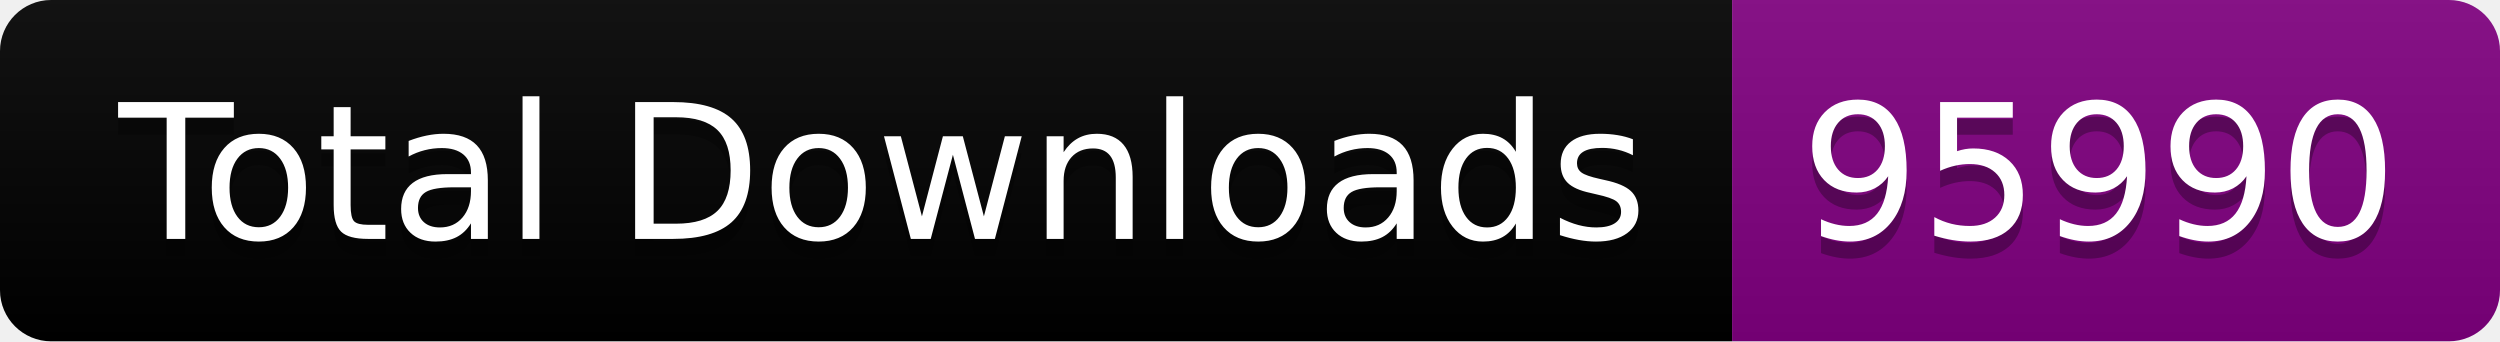
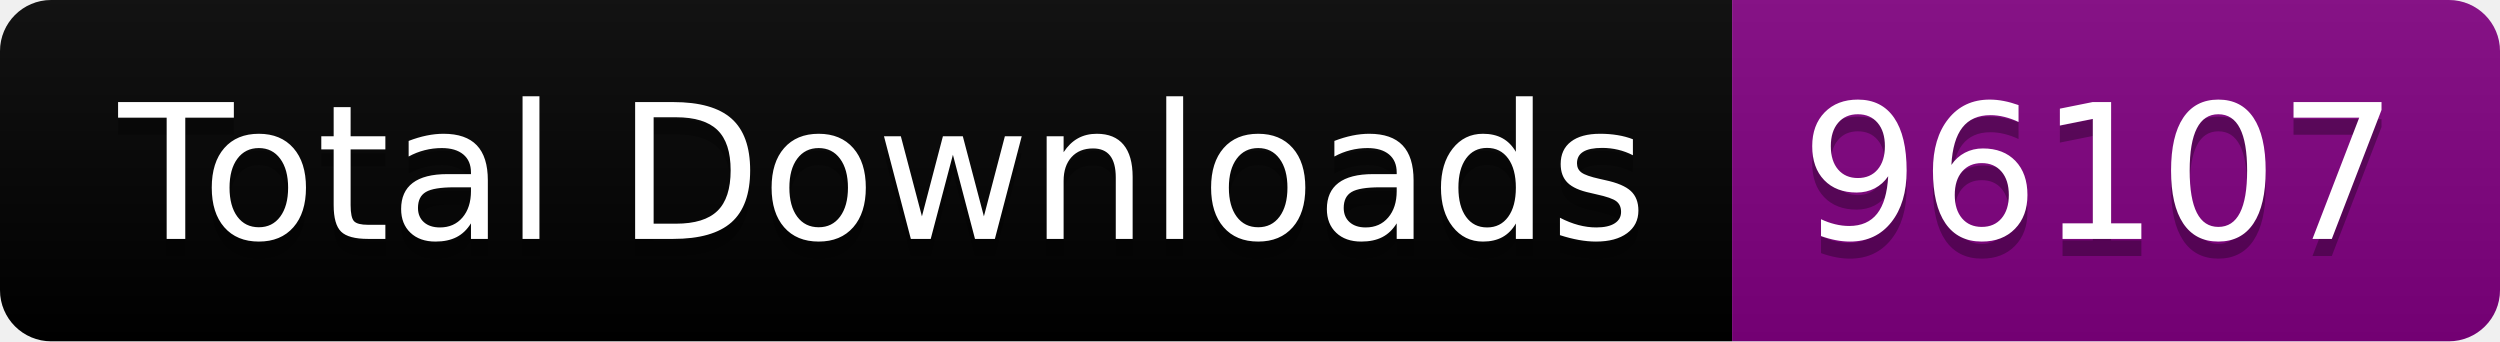
<svg xmlns="http://www.w3.org/2000/svg" width="146.5" height="20">
  <linearGradient id="smooth" x2="0" y2="100%">
    <stop offset="0" stop-color="#bbb" stop-opacity=".1" />
    <stop offset="1" stop-opacity=".1" />
  </linearGradient>
  <clipPath id="round">
    <rect width="146.5" height="20" rx="3" fill="#fff" />
  </clipPath>
  <g clip-path="url(#round)">
    <rect width="101.5" height="20" fill="black" />
    <rect x="101.5" width="45.0" height="20" fill="purple" />
    <rect width="146.5" height="20" fill="url(#smooth)" />
  </g>
  <g fill="#fff" text-anchor="middle" font-family="DejaVu Sans,Verdana,Geneva,sans-serif" font-size="110">
    <text x="517.5" y="150" fill="#010101" fill-opacity=".3" transform="scale(0.1)" textLength="915.0" lengthAdjust="spacing">Total Downloads</text>
    <text x="517.5" y="140" transform="scale(0.1)" textLength="915.0" lengthAdjust="spacing">Total Downloads</text>
-     <text x="1230.0" y="150" fill="#010101" fill-opacity=".3" transform="scale(0.1)" textLength="350.0" lengthAdjust="spacing">95990</text>
-     <text x="1230.0" y="140" transform="scale(0.1)" textLength="350.0" lengthAdjust="spacing">95990</text>
+     <text x="1230.0" y="150" fill="#010101" fill-opacity=".3" transform="scale(0.1)" textLength="350.0" lengthAdjust="spacing">96107</text>
+     <text x="1230.0" y="140" transform="scale(0.1)" textLength="350.0" lengthAdjust="spacing">96107</text>
  </g>
</svg>
